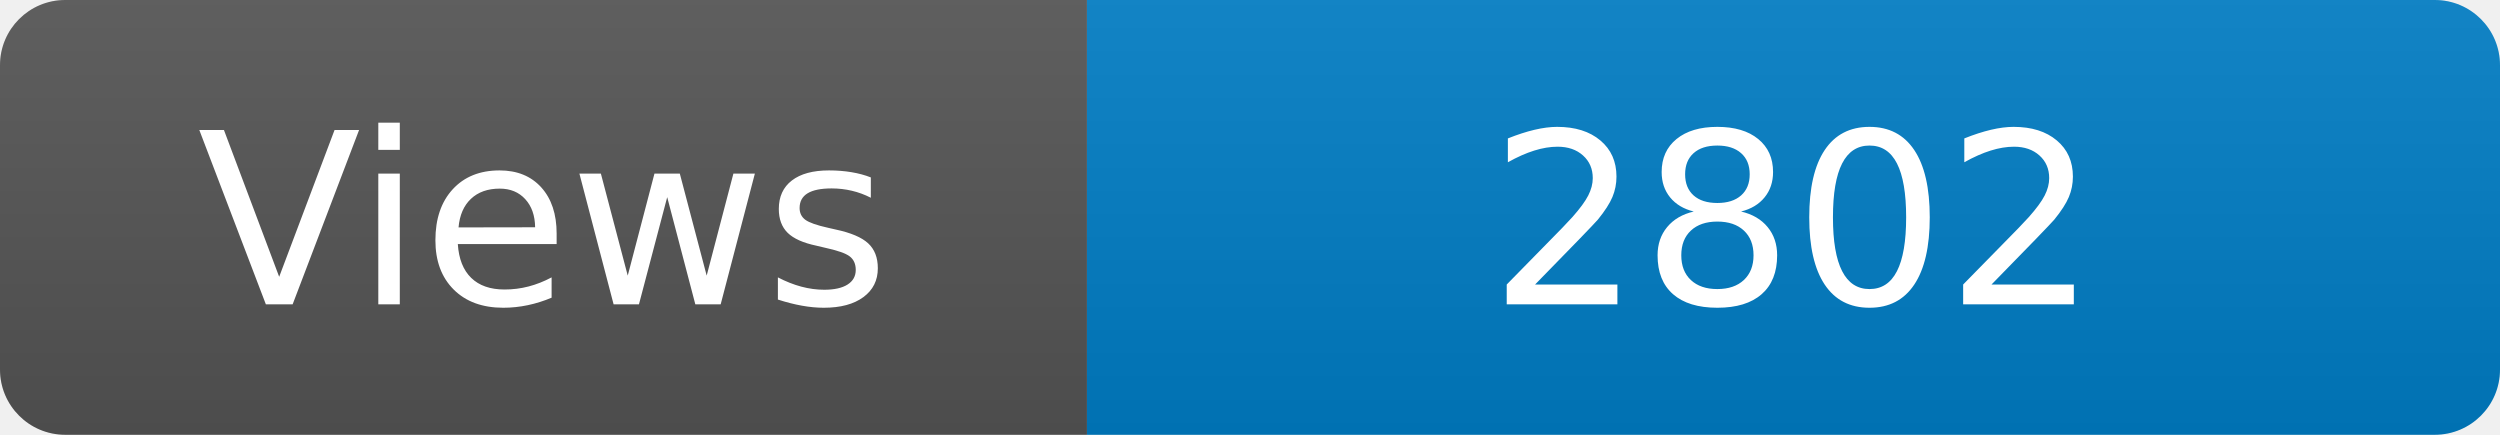
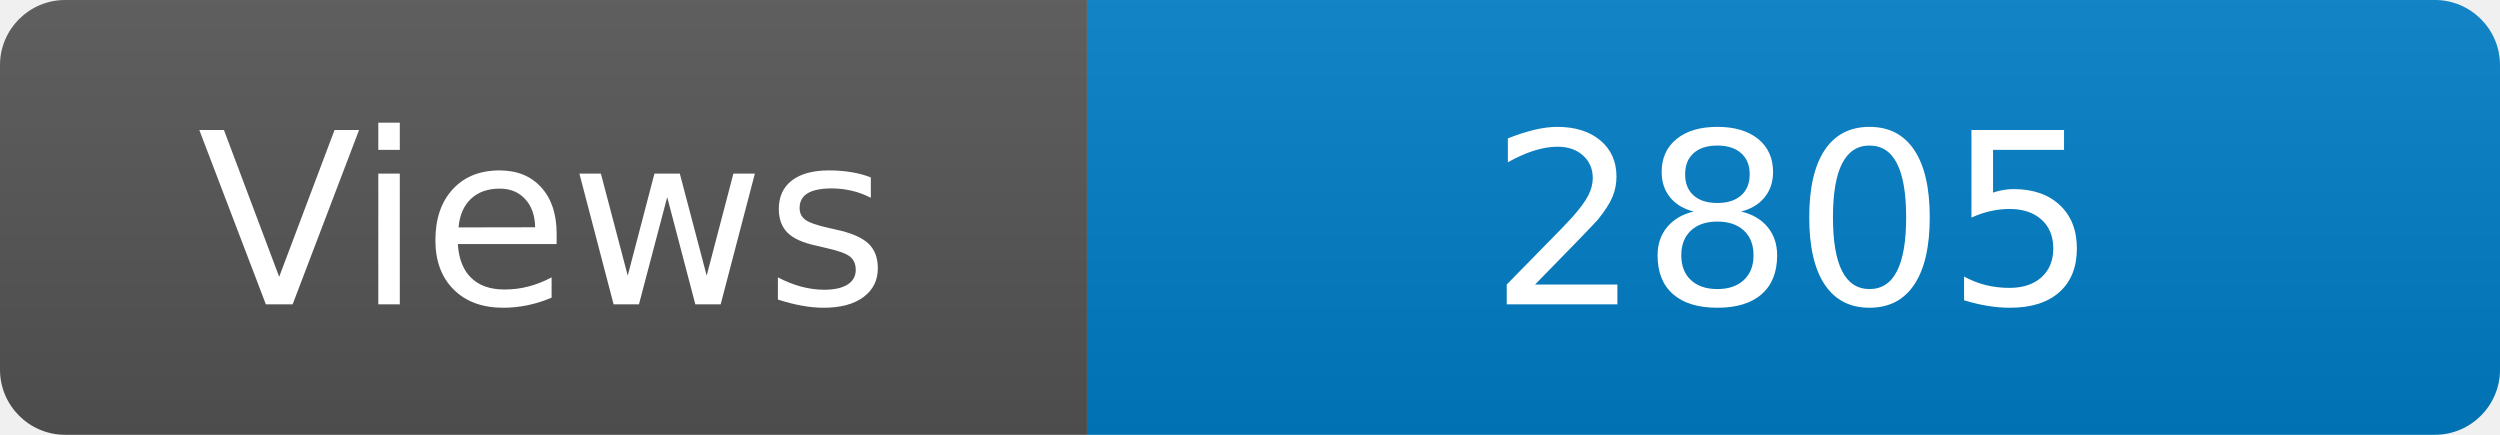
<svg xmlns="http://www.w3.org/2000/svg" width="115" height="20" role="img" aria-label="Maintained?: yes">
  <linearGradient id="s" x2="0" y2="100%">
    <stop offset="0" stop-color="#bbb" stop-opacity=".1" />
    <stop offset="1" stop-opacity=".1" />
  </linearGradient>
  <clipPath id="r">
    <rect width="115" height="20" rx="3" fill="#fff" />
  </clipPath>
  <g clip-path="url(#r)">
    <rect width="50" height="20" fill="#555" />
    <rect x="50" width="160" height="20" fill="#007ec6" />
    <rect width="115" height="20" fill="url(#s)" />
  </g>
  <g fill="#fff" text-anchor="middle" font-family="Verdana,Geneva,DejaVu Sans,sans-serif" font-size="110">
    <text x="250" y="140" transform="scale(.1)" fill="#fff">Views</text>
-     <text x="825" y="140" transform="scale(.1)" fill="#fff">2802</text>
+     <text x="825" y="140" transform="scale(.1)" fill="#fff">2805</text>
  </g>
</svg>
